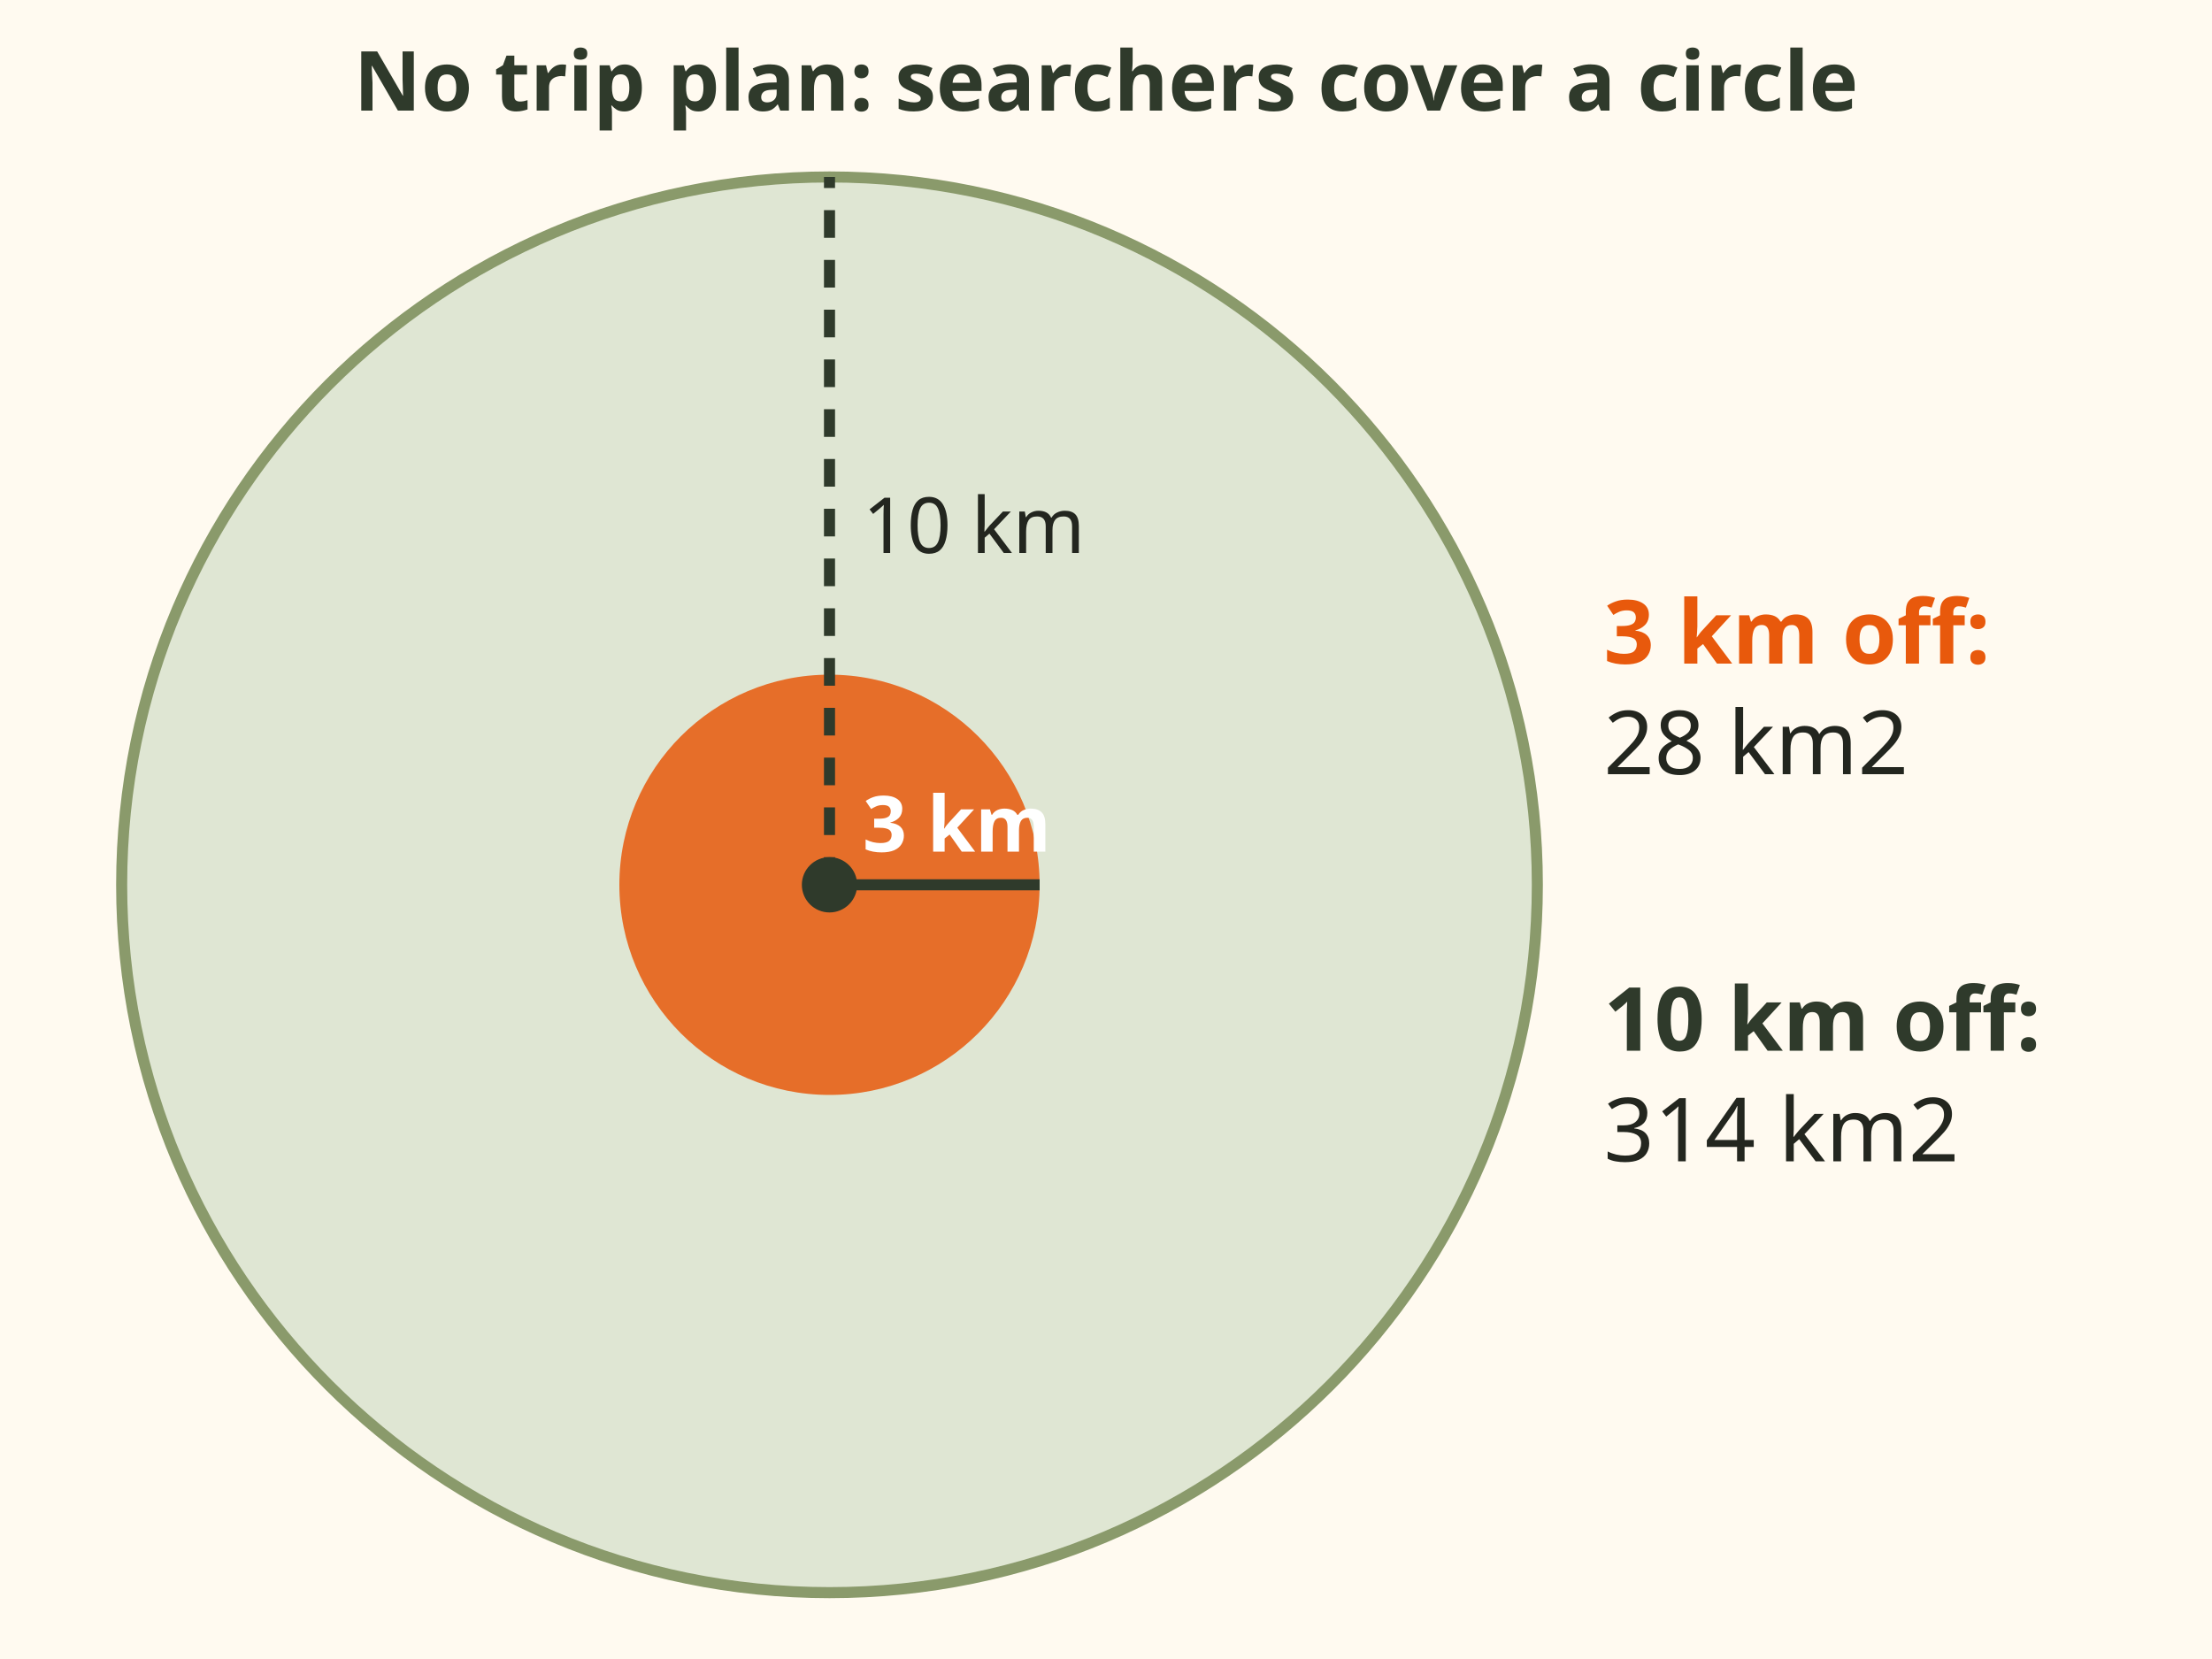
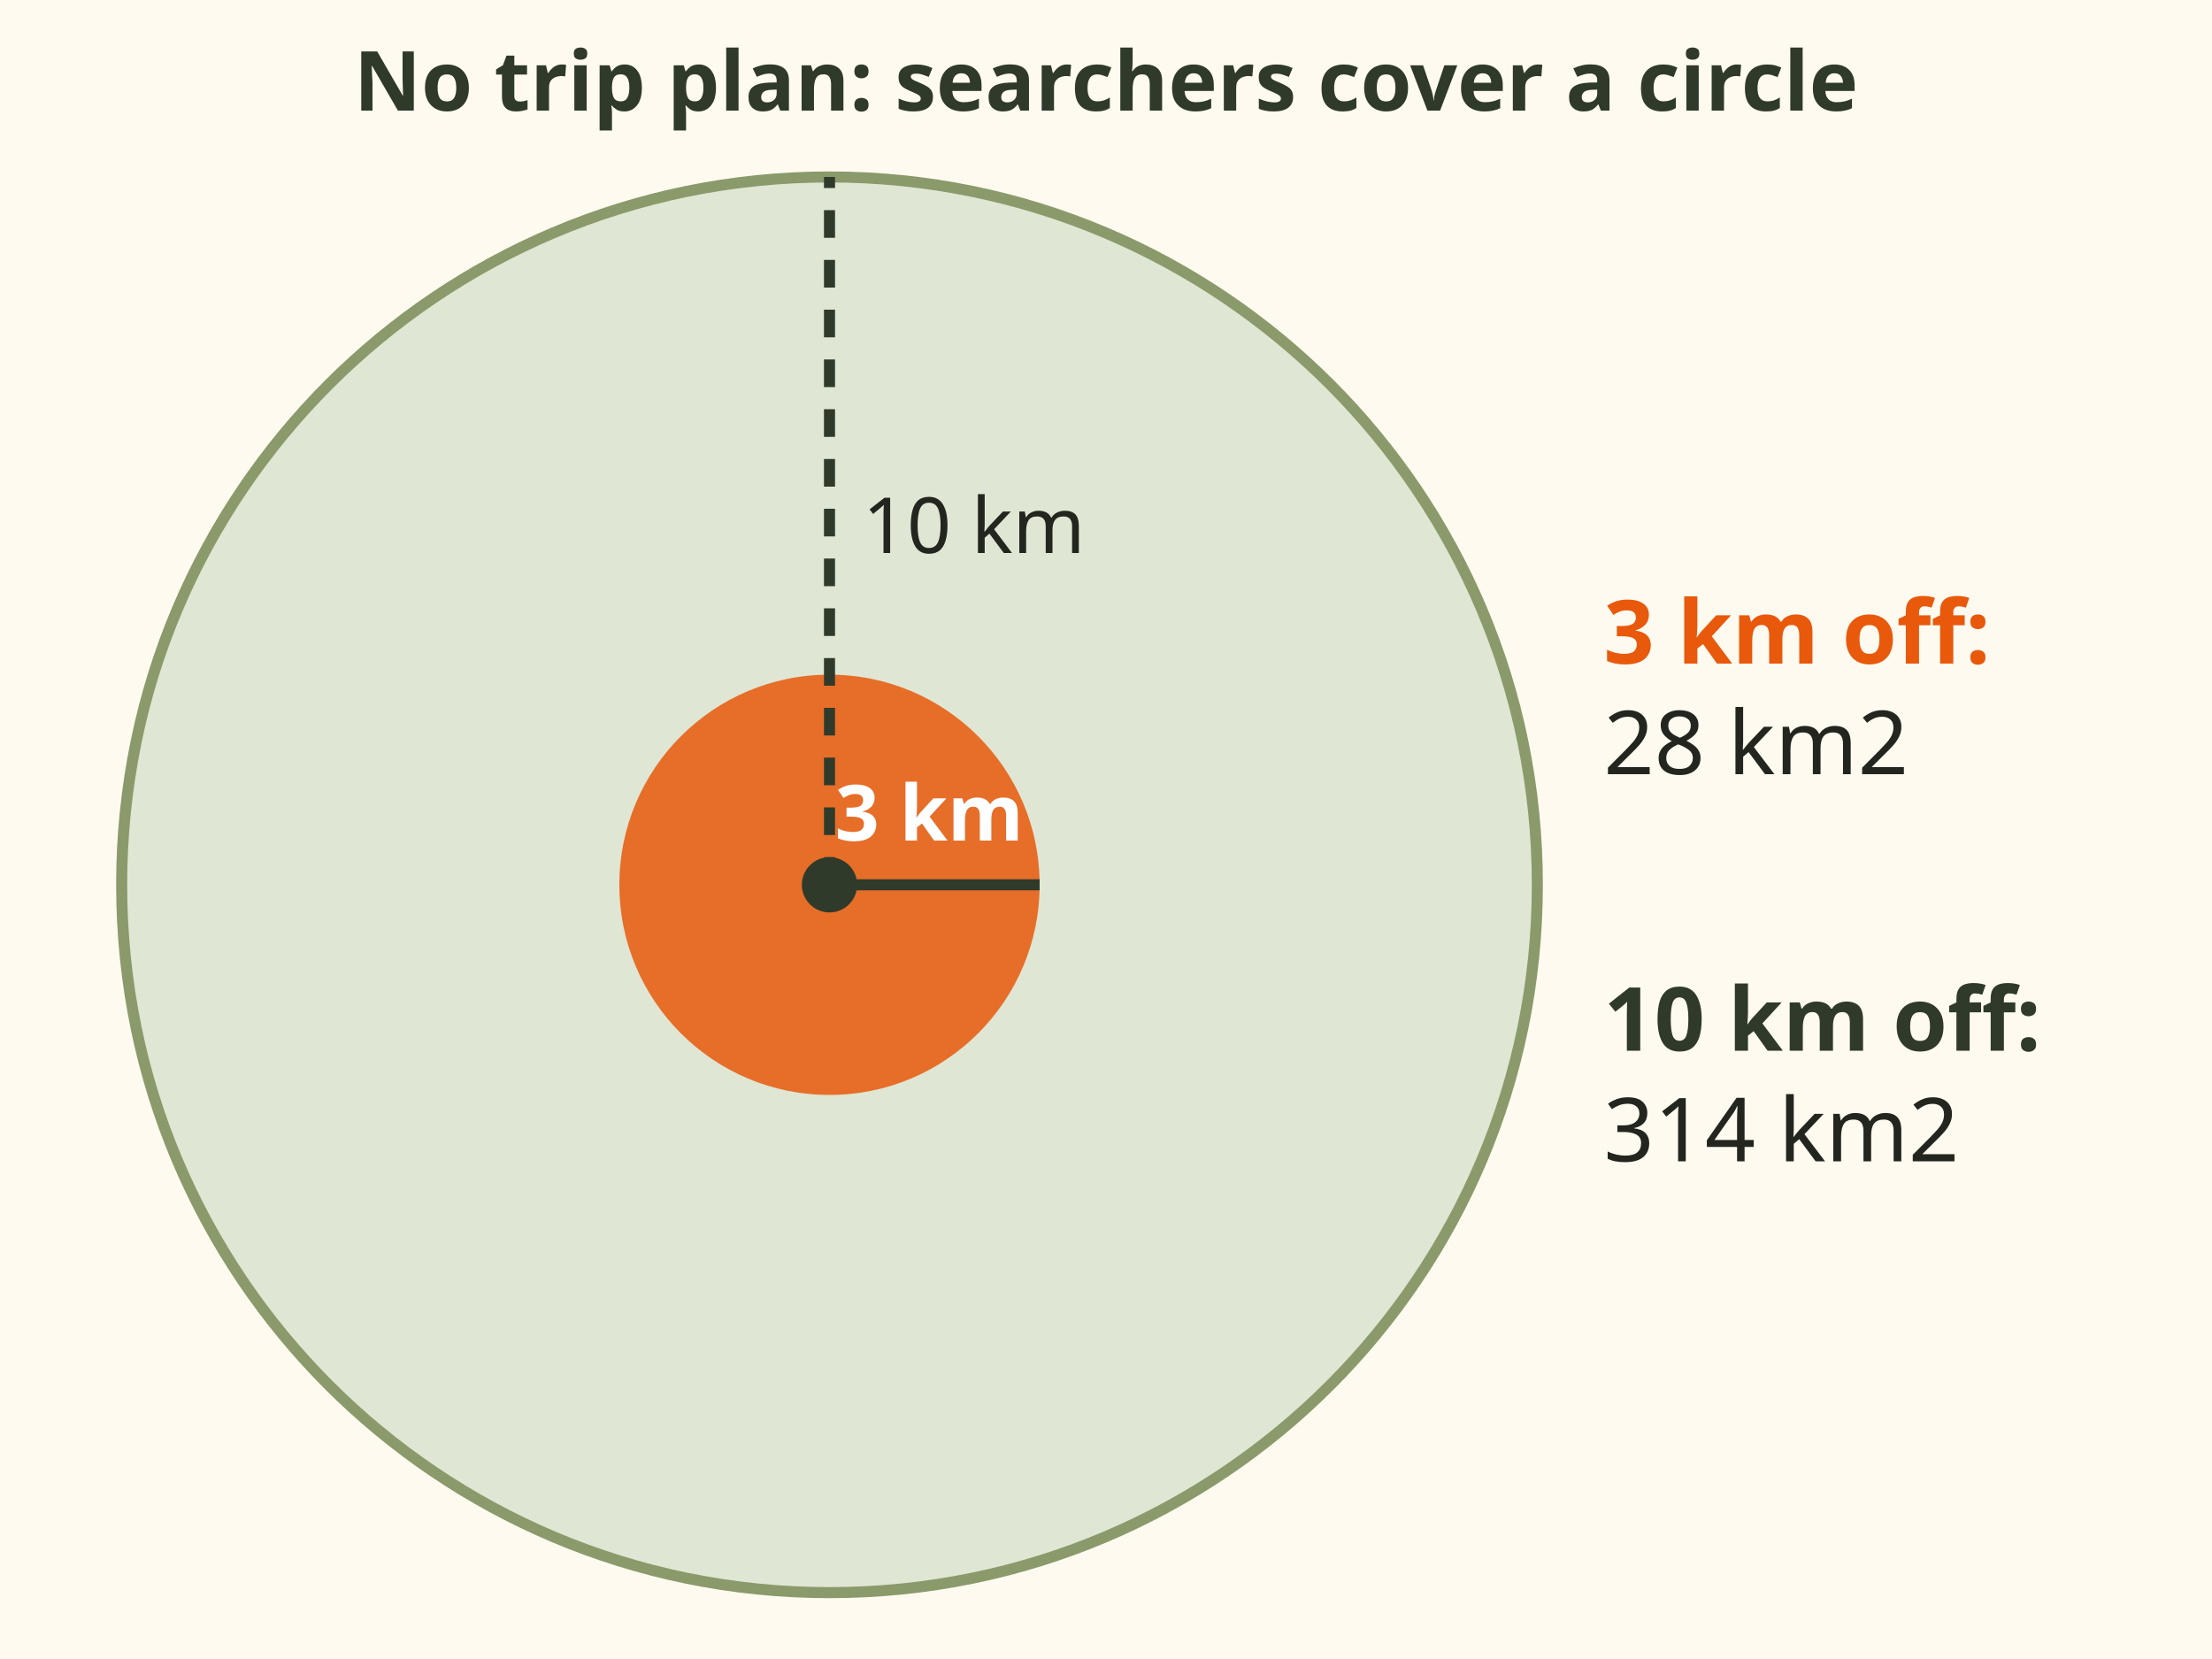
<svg xmlns="http://www.w3.org/2000/svg" viewBox="0 0 400 300" role="img" aria-label="Why a trip plan matters. If nobody knows your route, searchers must cover a circle. 3 kilometres off your planned route means about 28 square kilometres to search. 10 kilometres means about 314 square kilometres. Leave a plan and the circle shrinks.">
  <rect x="0" y="0" width="400" height="300" fill="#fffaf0" />
  <circle cx="150" cy="160" r="128" fill="#dfe6d3" stroke="#8a9a6b" stroke-width="2" />
  <circle cx="150" cy="160" r="38" fill="#e8590c" opacity="0.85" />
  <circle cx="150" cy="160" r="5" fill="#2f3a2b" />
  <line x1="150" y1="160" x2="188" y2="160" stroke="#2f3a2b" stroke-width="2" />
  <line x1="150" y1="160" x2="150" y2="32" stroke="#2f3a2b" stroke-width="2" stroke-dasharray="5 4" />
  <g font-family="sans-serif" font-size="14" fill="#23261f">
    <text x="156" y="100">10 km</text>
-     <text x="156" y="154" fill="#ffffff" font-weight="bold">3 km</text>
+     <text x="151" y="152" fill="#ffffff" font-weight="bold">3 km</text>
  </g>
  <g font-family="sans-serif" font-size="16" fill="#23261f">
    <text x="290" y="120" font-weight="bold" fill="#e8590c">3 km off:</text>
    <text x="290" y="140">28 km2</text>
    <text x="290" y="190" font-weight="bold" fill="#2f3a2b">10 km off:</text>
    <text x="290" y="210">314 km2</text>
  </g>
  <text x="200" y="20" font-family="sans-serif" font-size="15" font-weight="bold" fill="#2f3a2b" text-anchor="middle">No trip plan: searchers cover a circle</text>
</svg>
